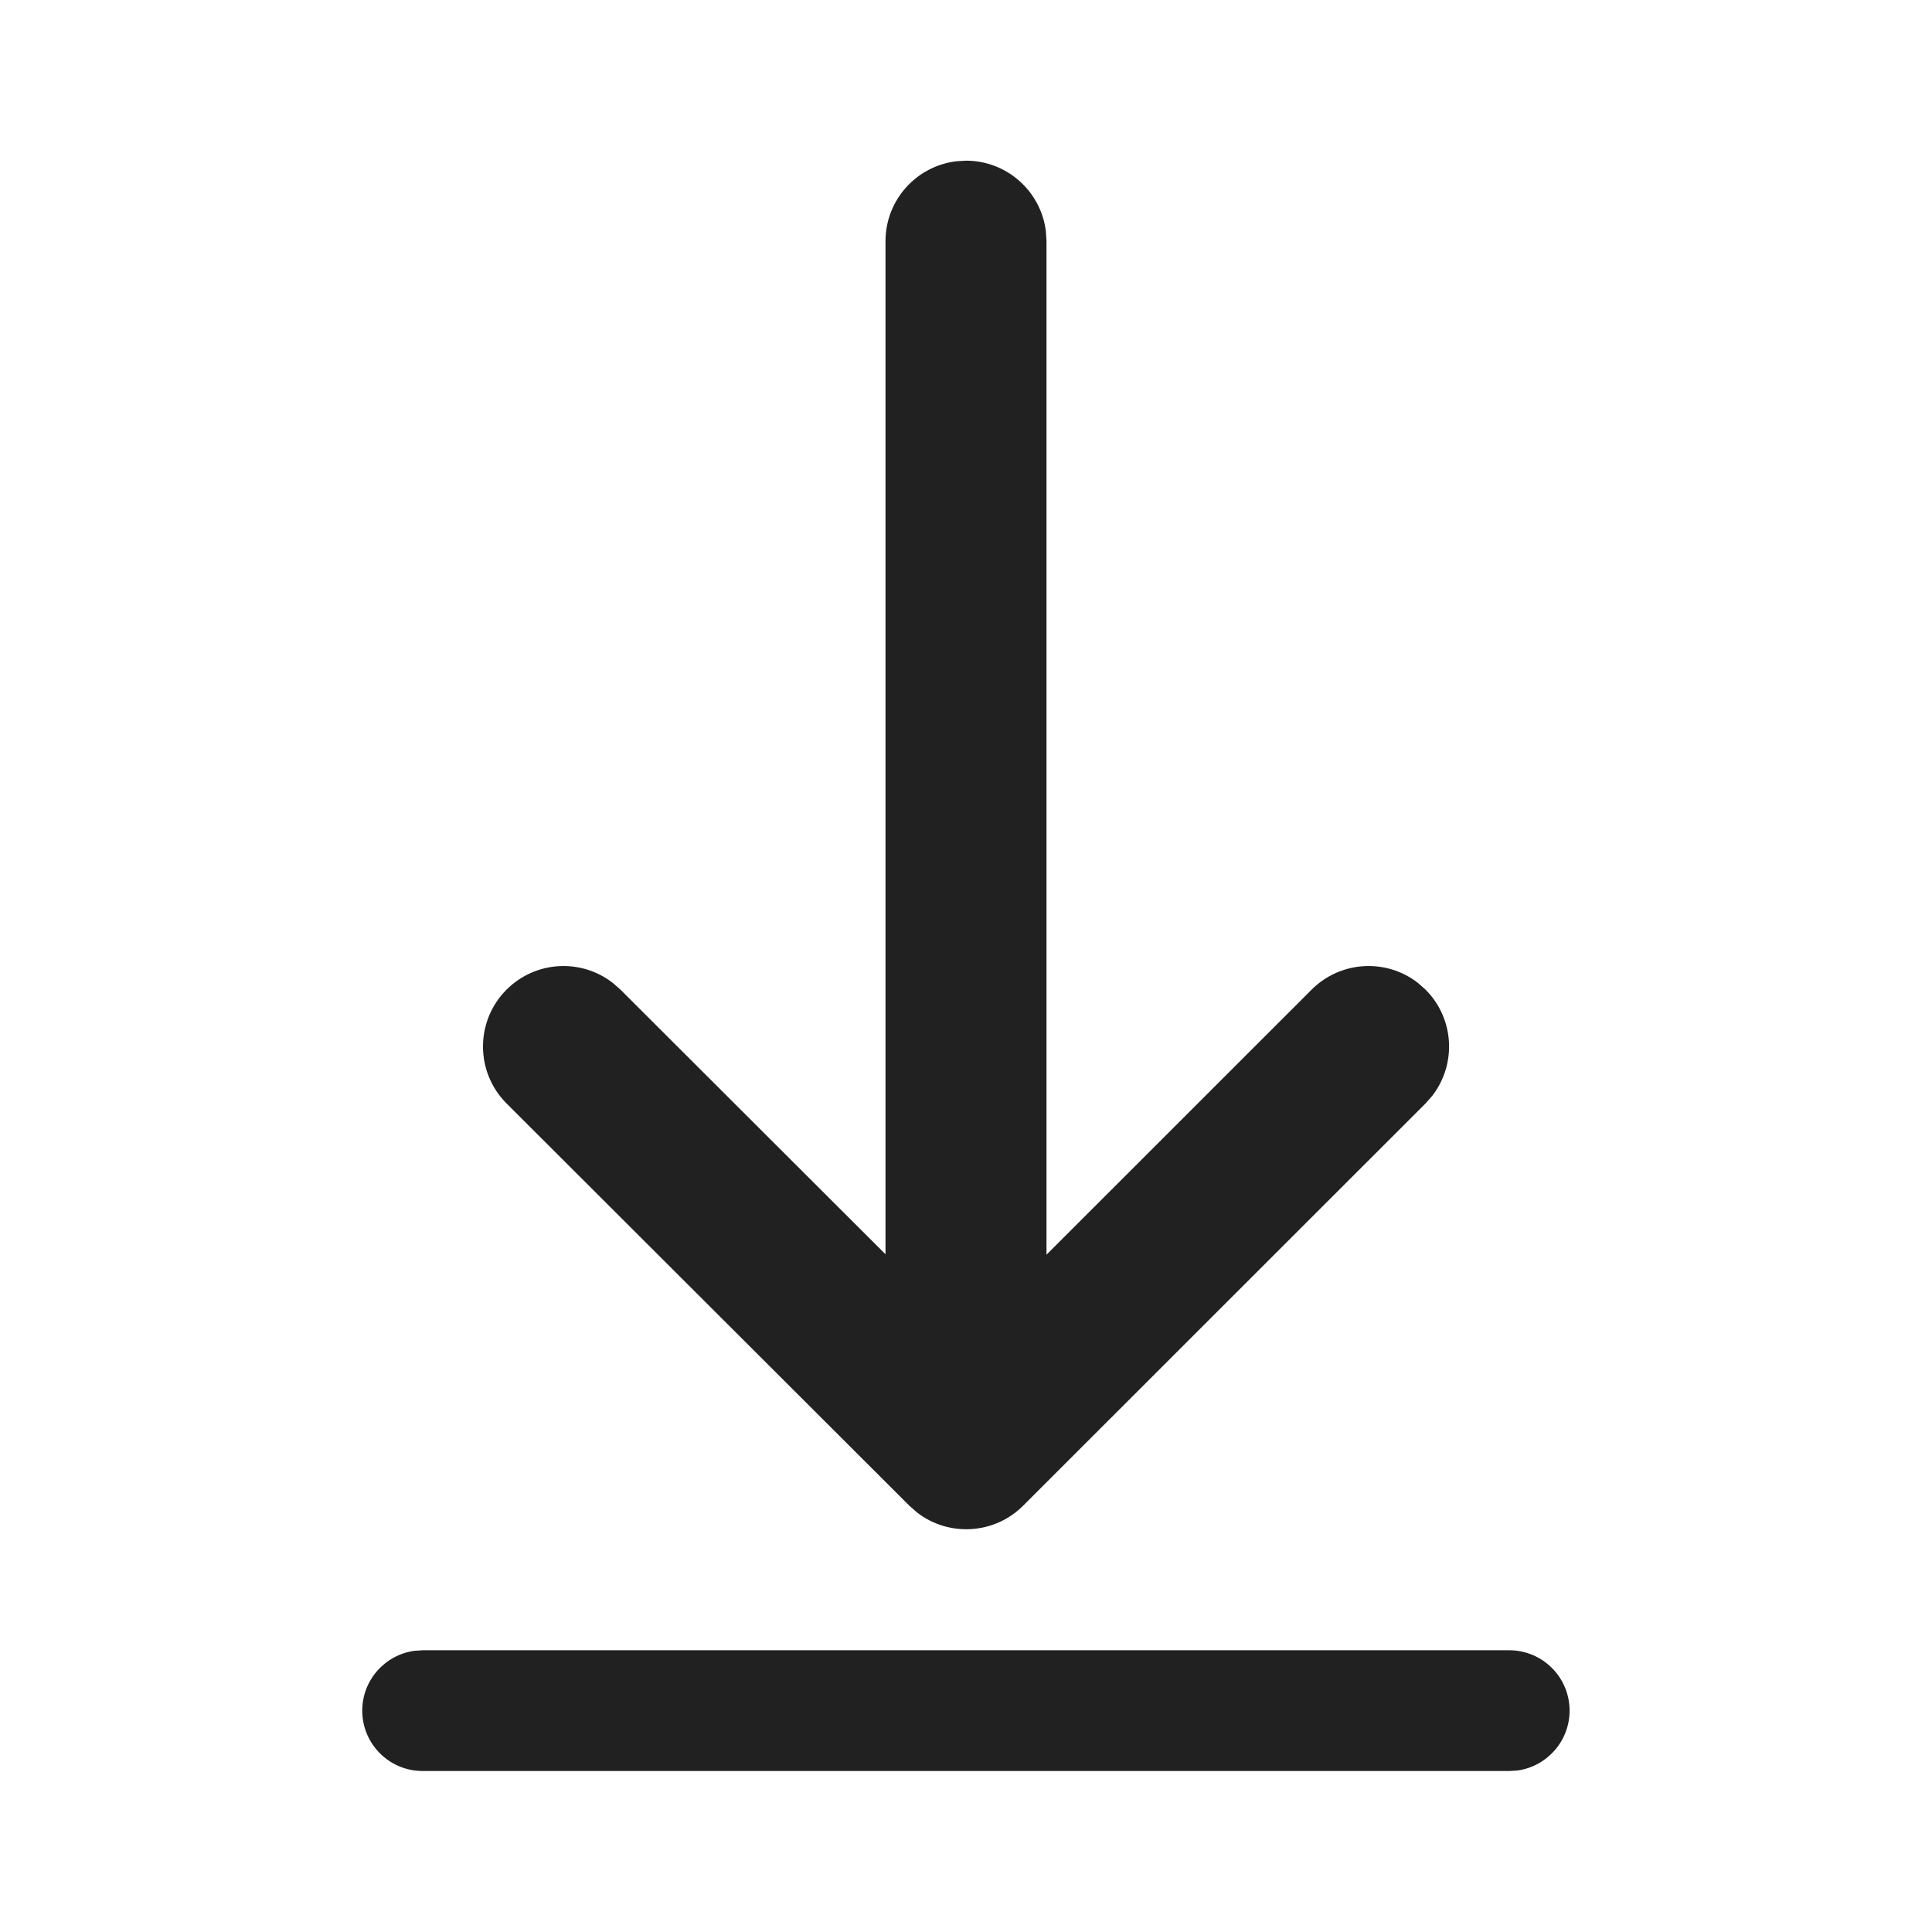
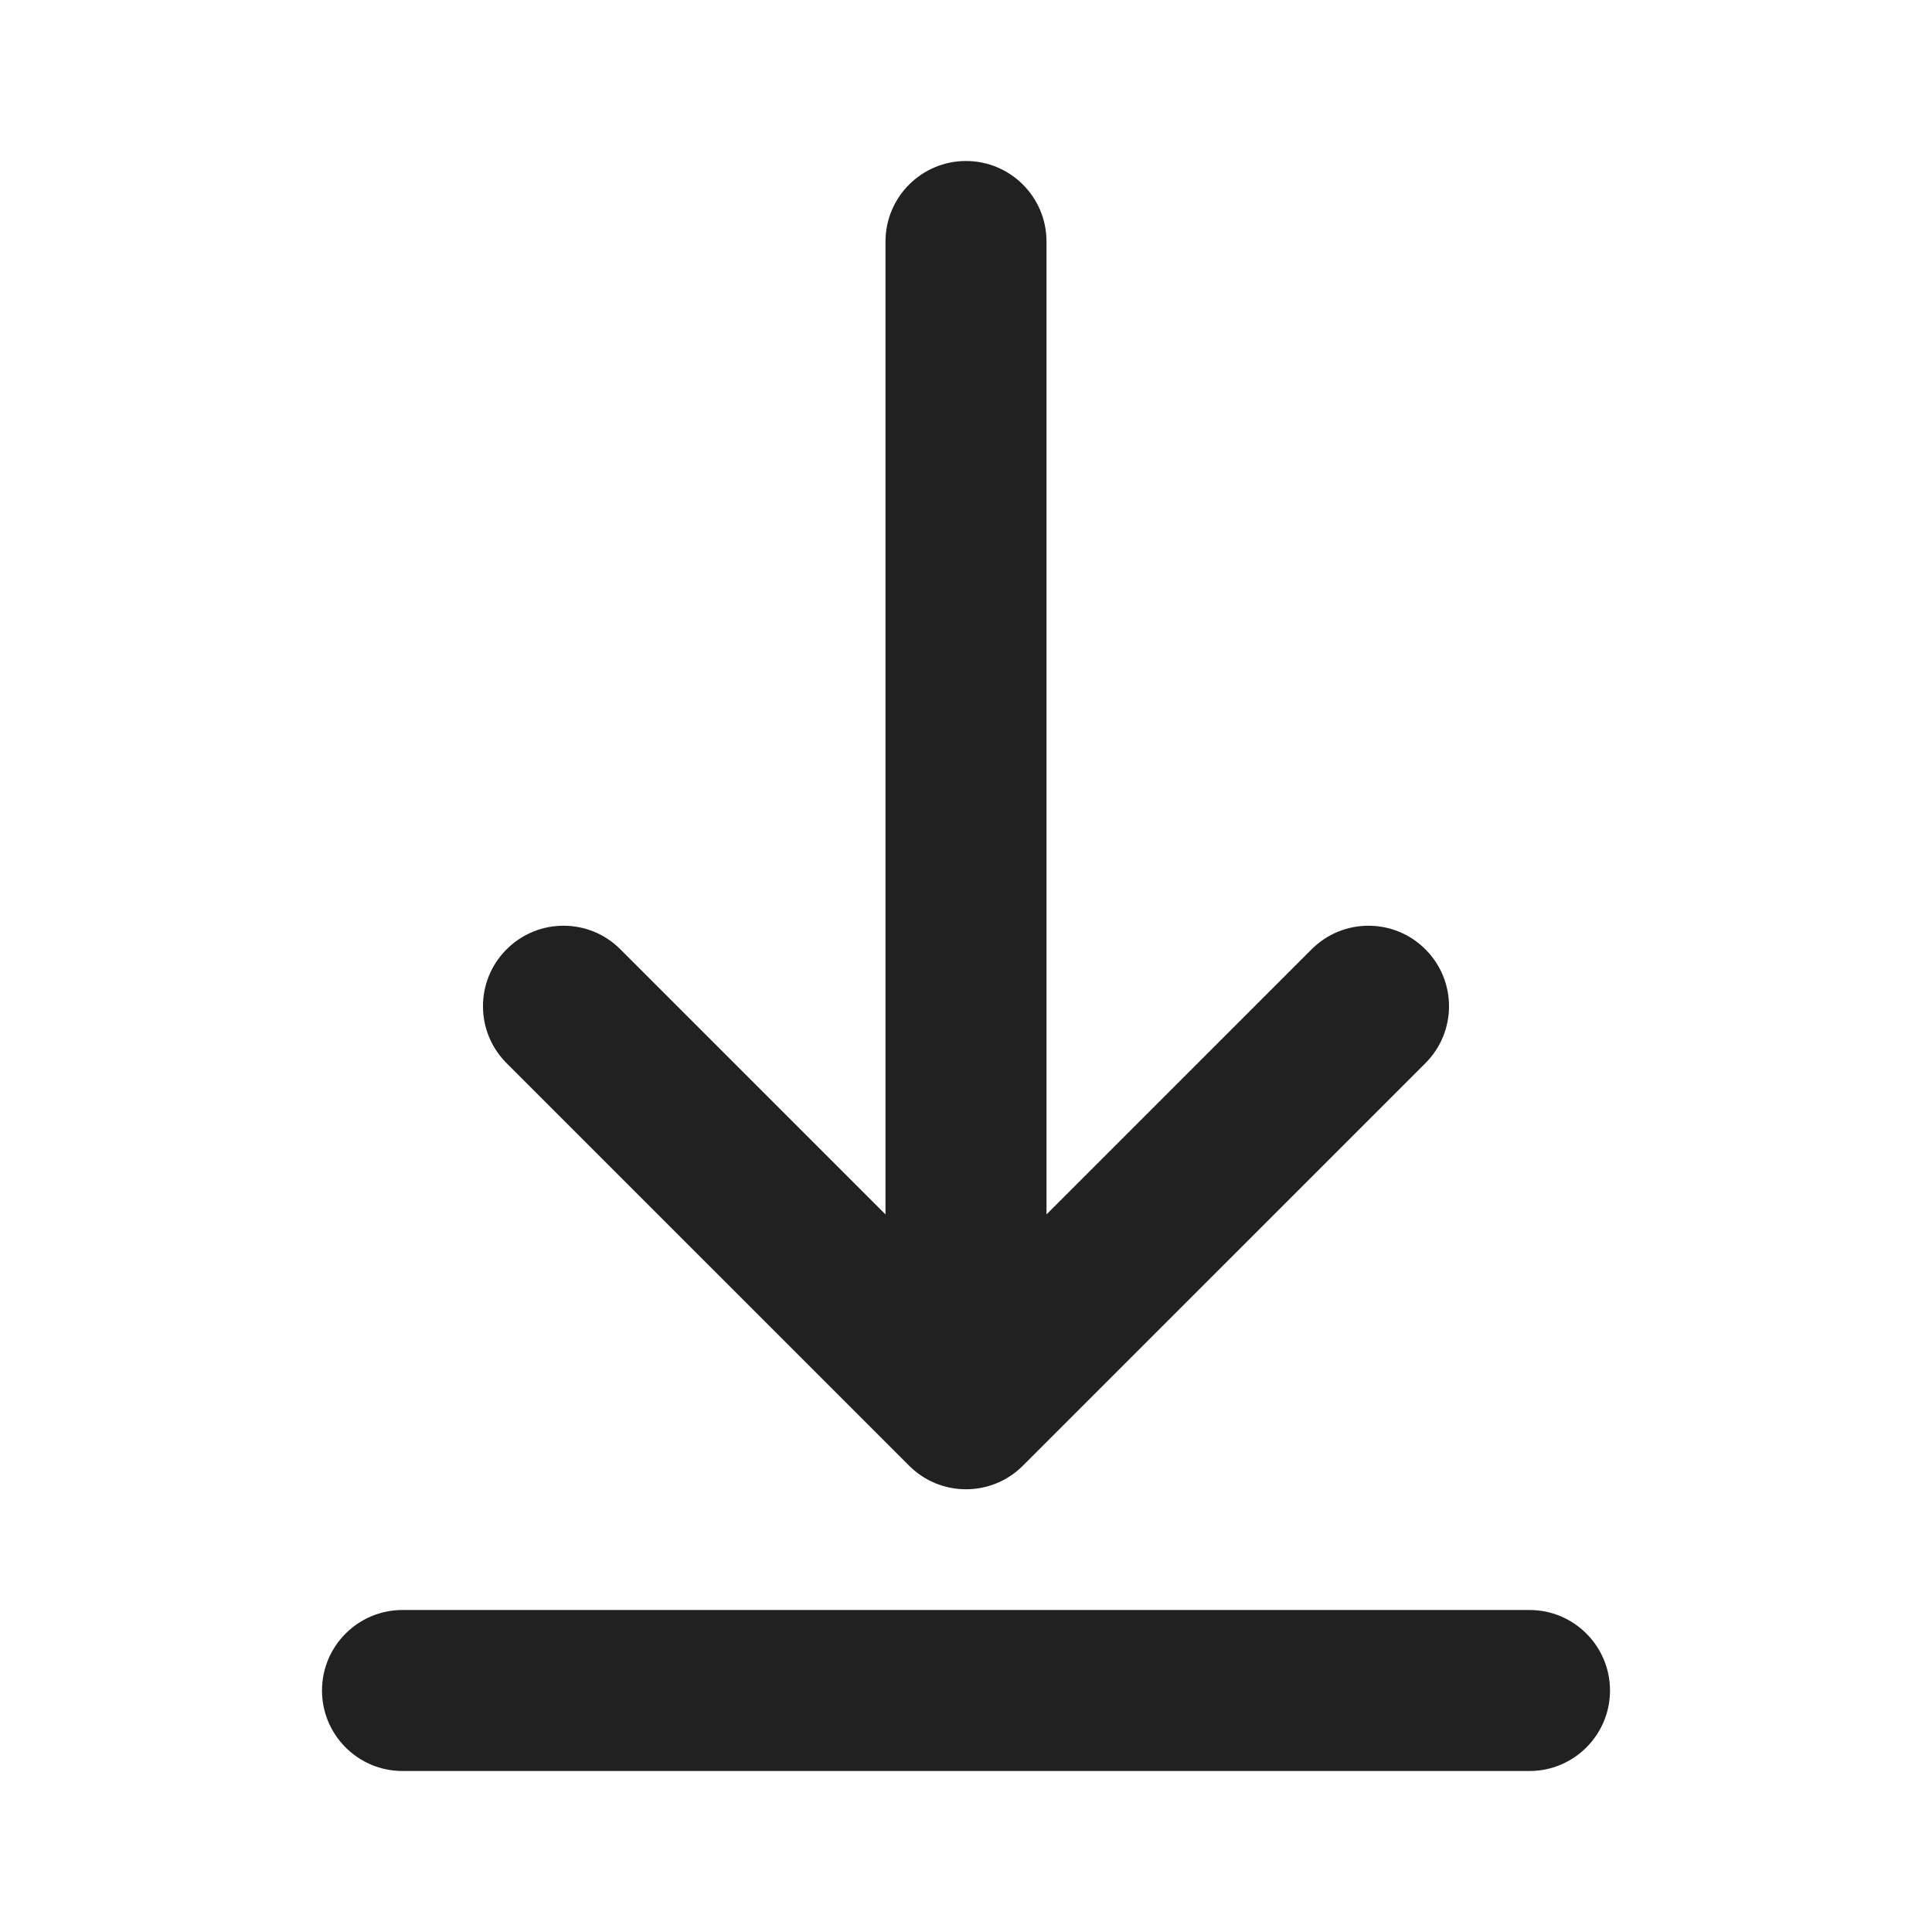
<svg xmlns="http://www.w3.org/2000/svg" width="24" height="24" viewBox="0 0 24 24" fill="none">
-   <path d="M5.25 20.5H18.748C19.162 20.5 19.498 20.836 19.498 21.25C19.498 21.63 19.215 21.944 18.849 21.994L18.748 22H5.25C4.836 22 4.5 21.665 4.5 21.25C4.5 20.871 4.782 20.557 5.148 20.507L5.25 20.5H18.748H5.25ZM11.883 2.003L12 1.996C12.513 1.996 12.935 2.382 12.993 2.879L13 2.996V15.586L16.294 12.293C16.655 11.933 17.222 11.905 17.614 12.21L17.708 12.293C18.069 12.654 18.096 13.221 17.791 13.614L17.708 13.708L12.71 18.704C12.35 19.064 11.783 19.092 11.391 18.788L11.297 18.705L6.293 13.708C5.903 13.318 5.902 12.685 6.292 12.294C6.653 11.933 7.22 11.905 7.612 12.21L7.707 12.293L11 15.581V2.996C11 2.483 11.386 2.061 11.883 2.003L12 1.996L11.883 2.003Z" fill="#212121" />
+   <path d="M13 3C13 2.448 12.552 2 12 2C11.448 2 11 2.448 11 3V15.086L7.707 11.793C7.317 11.402 6.683 11.402 6.293 11.793C5.902 12.183 5.902 12.817 6.293 13.207L11.293 18.207C11.683 18.598 12.317 18.598 12.707 18.207L17.707 13.207C18.098 12.817 18.098 12.183 17.707 11.793C17.317 11.402 16.683 11.402 16.293 11.793L13 15.086V3ZM5 20C4.448 20 4 20.448 4 21C4 21.552 4.448 22 5 22H19C19.552 22 20 21.552 20 21C20 20.448 19.552 20 19 20H5Z" fill="#212121" />
</svg>
